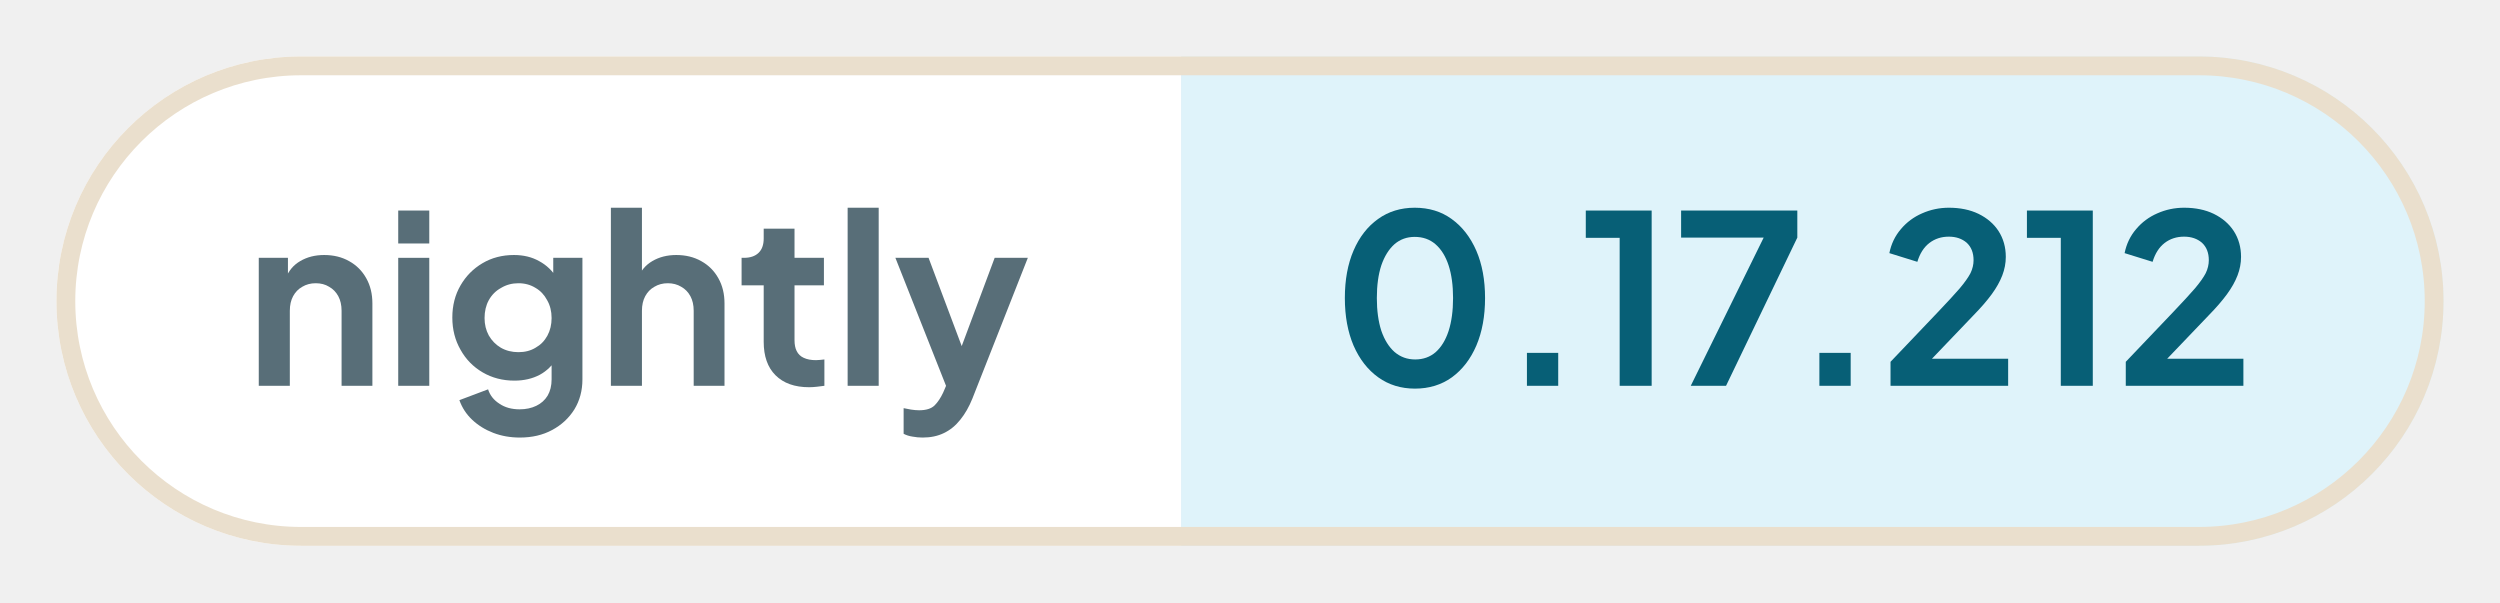
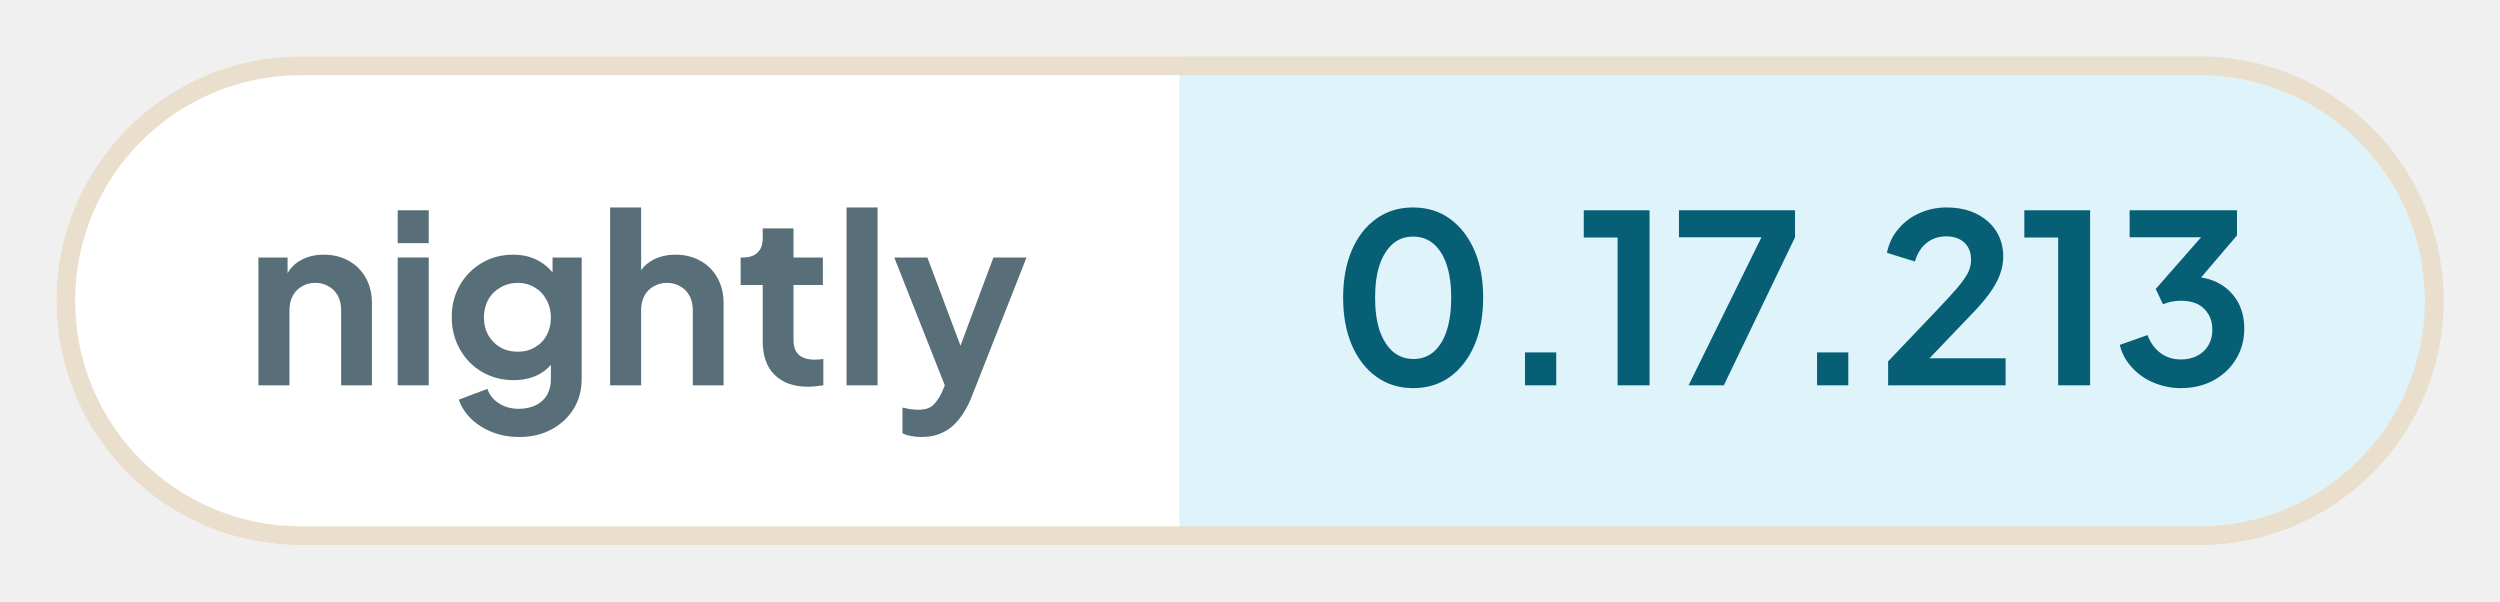
- <svg xmlns="http://www.w3.org/2000/svg" width="132.84" height="32" viewBox="0 0 132.84 32" role="img" aria-label="nightly: 0.17.212">
+ <svg xmlns="http://www.w3.org/2000/svg" width="133.01" height="32" viewBox="0 0 133.01 32" role="img" aria-label="nightly: 0.17.213">
  <defs>
    <clipPath id="pill">
-       <rect x="3" y="3" width="126.84" height="26" rx="13" />
+       <rect x="3" y="3" width="127.01" height="26" rx="13" />
    </clipPath>
  </defs>
  <g clip-path="url(#pill)">
    <rect x="3" y="3" width="59.76" height="26" fill="#ffffff" />
-     <rect x="62.76" y="3" width="67.08" height="26" fill="#dff3fa" />
+     <rect x="62.76" y="3" width="67.25" height="26" fill="#dff3fa" />
  </g>
-   <rect x="3.5" y="3.5" width="125.84" height="25" rx="12.5" fill="none" stroke="#eadfcd" />
+   <rect x="3.5" y="3.5" width="126.01" height="25" rx="12.5" fill="none" stroke="#eadfcd" />
  <g fill="#586e78">
    <path transform="translate(13 20.5) scale(0.0125)" d="M60 0V-544H184V-436L174 -456Q193 -505 236 -530Q280 -556 338 -556Q398 -556 444 -530Q491 -504 517 -457Q543 -411 543 -350V0H412V-319Q412 -355 398 -381Q384 -407 359 -421Q335 -436 302 -436Q270 -436 245 -421Q220 -407 206 -381Q192 -355 192 -319V0Z" />
    <path transform="translate(20.41 20.5) scale(0.0125)" d="M60 0V-544H192V0ZM60 -605V-745H192V-605Z" />
    <path transform="translate(23.56 20.5) scale(0.0125)" d="M325 220Q264 220 212 200Q160 180 122 144Q85 109 68 61L190 15Q202 53 238 76Q273 100 324 100Q364 100 395 85Q426 70 443 42Q460 13 460 -27V-150L484 -121Q456 -72 410 -47Q363 -22 302 -22Q227 -22 167 -57Q107 -92 73 -153Q38 -214 38 -290Q38 -367 73 -427Q107 -486 166 -521Q225 -556 300 -556Q361 -556 407 -530Q454 -505 484 -456L467 -424V-544H591V-27Q591 44 557 100Q522 156 462 188Q403 220 325 220ZM319 -143Q361 -143 392 -162Q424 -180 442 -213Q460 -246 460 -288Q460 -331 441 -364Q423 -398 392 -416Q360 -436 319 -436Q278 -436 245 -416Q212 -398 193 -364Q175 -331 175 -288Q175 -247 193 -214Q212 -181 244 -162Q277 -143 319 -143Z" />
    <path transform="translate(31.71 20.5) scale(0.0125)" d="M60 0V-757H192V-436L174 -456Q193 -505 236 -530Q280 -556 338 -556Q398 -556 444 -530Q491 -504 517 -457Q543 -411 543 -350V0H412V-319Q412 -355 398 -381Q384 -407 359 -421Q334 -436 302 -436Q270 -436 245 -421Q220 -407 206 -381Q192 -355 192 -319V0Z" />
    <path transform="translate(39.13 20.5) scale(0.0125)" d="M309 6Q217 6 166 -45Q116 -95 116 -187V-427H22V-544H32Q72 -544 94 -565Q116 -586 116 -626V-668H247V-544H372V-427H247V-194Q247 -166 256 -148Q266 -128 286 -119Q307 -109 338 -109Q346 -109 355 -110Q365 -111 374 -112V0Q360 2 342 4Q324 6 309 6Z" />
    <path transform="translate(44.29 20.5) scale(0.0125)" d="M60 0V-757H192V0Z" />
    <path transform="translate(47.44 20.5) scale(0.0125)" d="M127 220Q105 220 84 216Q63 213 46 204V95Q59 98 77 101Q96 104 112 104Q157 104 178 83Q198 63 214 29L250 -55L248 55L11 -544H152L318 -102H268L433 -544H574L338 55Q317 107 287 144Q257 182 217 201Q178 220 127 220Z" />
  </g>
  <g fill="#075f76">
    <path transform="translate(70.76 20.5) scale(0.0125)" d="M354 12Q265 12 198 -36Q131 -84 93 -171Q56 -258 56 -373Q56 -489 93 -575Q130 -661 197 -709Q264 -757 353 -757Q444 -757 510 -709Q577 -661 615 -574Q652 -488 652 -373Q652 -258 615 -171Q578 -85 511 -36Q444 12 354 12ZM355 -112Q406 -112 442 -143Q478 -175 497 -233Q516 -292 516 -373Q516 -454 497 -512Q478 -570 441 -602Q405 -633 353 -633Q303 -633 267 -602Q231 -570 211 -512Q192 -454 192 -373Q192 -293 211 -234Q231 -176 267 -144Q304 -112 355 -112Z" />
    <path transform="translate(79.61 20.5) scale(0.0125)" d="M122 0V-140H255V0Z" />
    <path transform="translate(83.9 20.5) scale(0.0125)" d="M173 0V-629H29V-745H309V0Z" />
    <path transform="translate(88.94 20.5) scale(0.0125)" d="M72 0 382 -630H31V-745H525V-630L222 0Z" />
    <path transform="translate(95.15 20.5) scale(0.0125)" d="M122 0V-140H255V0Z" />
    <path transform="translate(99.88 20.5) scale(0.0125)" d="M46 0V-102L248 -314Q308 -377 340 -414Q372 -452 386 -479Q399 -506 399 -534Q399 -581 370 -608Q340 -634 294 -634Q246 -634 211 -607Q176 -580 160 -527L41 -564Q53 -623 90 -666Q127 -710 180 -733Q234 -757 294 -757Q366 -757 420 -731Q475 -704 505 -658Q536 -610 536 -548Q536 -508 521 -469Q506 -430 476 -389Q446 -348 398 -299L222 -115H546V0Z" />
    <path transform="translate(107.34 20.5) scale(0.0125)" d="M173 0V-629H29V-745H309V0Z" />
-     <path transform="translate(112.38 20.5) scale(0.0125)" d="M46 0V-102L248 -314Q308 -377 340 -414Q372 -452 386 -479Q399 -506 399 -534Q399 -581 370 -608Q340 -634 294 -634Q246 -634 211 -607Q176 -580 160 -527L41 -564Q53 -623 90 -666Q127 -710 180 -733Q234 -757 294 -757Q366 -757 420 -731Q475 -704 505 -658Q536 -610 536 -548Q536 -508 521 -469Q506 -430 476 -389Q446 -348 398 -299L222 -115H546V0Z" />
+     <path transform="translate(112.38 20.5) scale(0.0125)" d="M292 12Q232 12 177 -11Q123 -33 85 -75Q46 -116 32 -172L150 -214Q169 -164 206 -137Q243 -110 292 -110Q333 -110 362 -126Q392 -141 409 -170Q426 -198 426 -237Q426 -276 409 -303Q392 -331 363 -346Q333 -360 292 -360Q272 -360 252 -356Q232 -352 216 -345L185 -410L378 -630H74V-745H531V-638L337 -411L338 -462Q406 -461 456 -433Q506 -405 534 -356Q562 -306 562 -241Q562 -169 527 -112Q492 -54 431 -21Q370 12 292 12Z" />
  </g>
</svg>
